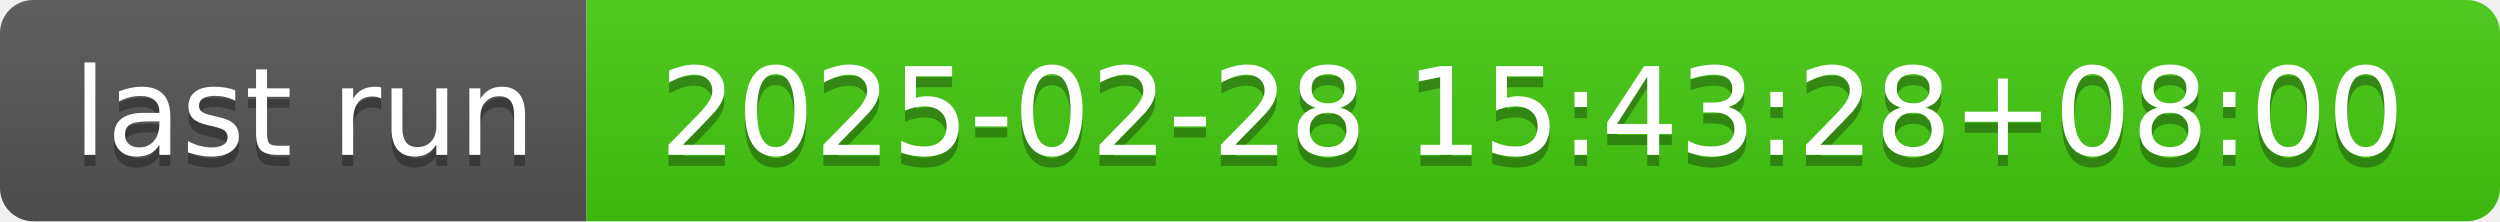
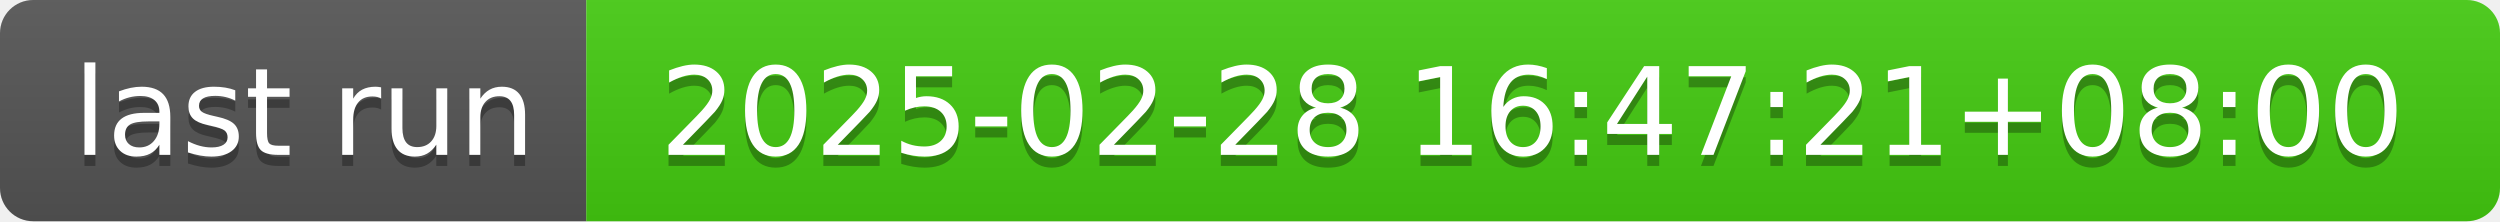
- <svg xmlns="http://www.w3.org/2000/svg" width="226" height="20" role="img" aria-label="last run: 2025-02-28 15:43:28+08:00">
+ <svg xmlns="http://www.w3.org/2000/svg" width="226" height="20" role="img" aria-label="last run: 2025-02-28 16:47:21+08:00">
  <linearGradient id="s" x2="0" y2="100%">
    <stop offset="0" stop-color="#bbb" stop-opacity=".1" />
    <stop offset="1" stop-opacity=".1" />
  </linearGradient>
  <clipPath id="r">
    <rect width="226" height="20" rx="3" fill="#fff" />
  </clipPath>
  <g clip-path="url(#r)">
    <rect width="53" height="20" fill="#555" />
    <rect x="53" width="173" height="20" fill="#4c1" />
    <rect width="226" height="20" fill="url(#s)" />
  </g>
  <g fill="#fff" text-anchor="middle" font-family="Verdana,Geneva,DejaVu Sans,sans-serif" text-rendering="geometricPrecision" font-size="110">
    <text aria-hidden="true" x="275" y="150" fill="#010101" fill-opacity=".3" transform="scale(.1)" textLength="430">last run</text>
    <text x="275" y="140" transform="scale(.1)" fill="#fff" textLength="430">last run</text>
-     <text aria-hidden="true" x="1385" y="150" fill="#010101" fill-opacity=".3" transform="scale(.1)" textLength="1630">2025-02-28 15:43:28+08:00</text>
-     <text x="1385" y="140" transform="scale(.1)" fill="#fff" textLength="1630">2025-02-28 15:43:28+08:00</text>
+     <text aria-hidden="true" x="1385" y="150" fill="#010101" fill-opacity=".3" transform="scale(.1)" textLength="1630">2025-02-28 16:47:21+08:00</text>
+     <text x="1385" y="140" transform="scale(.1)" fill="#fff" textLength="1630">2025-02-28 16:47:21+08:00</text>
  </g>
</svg>
